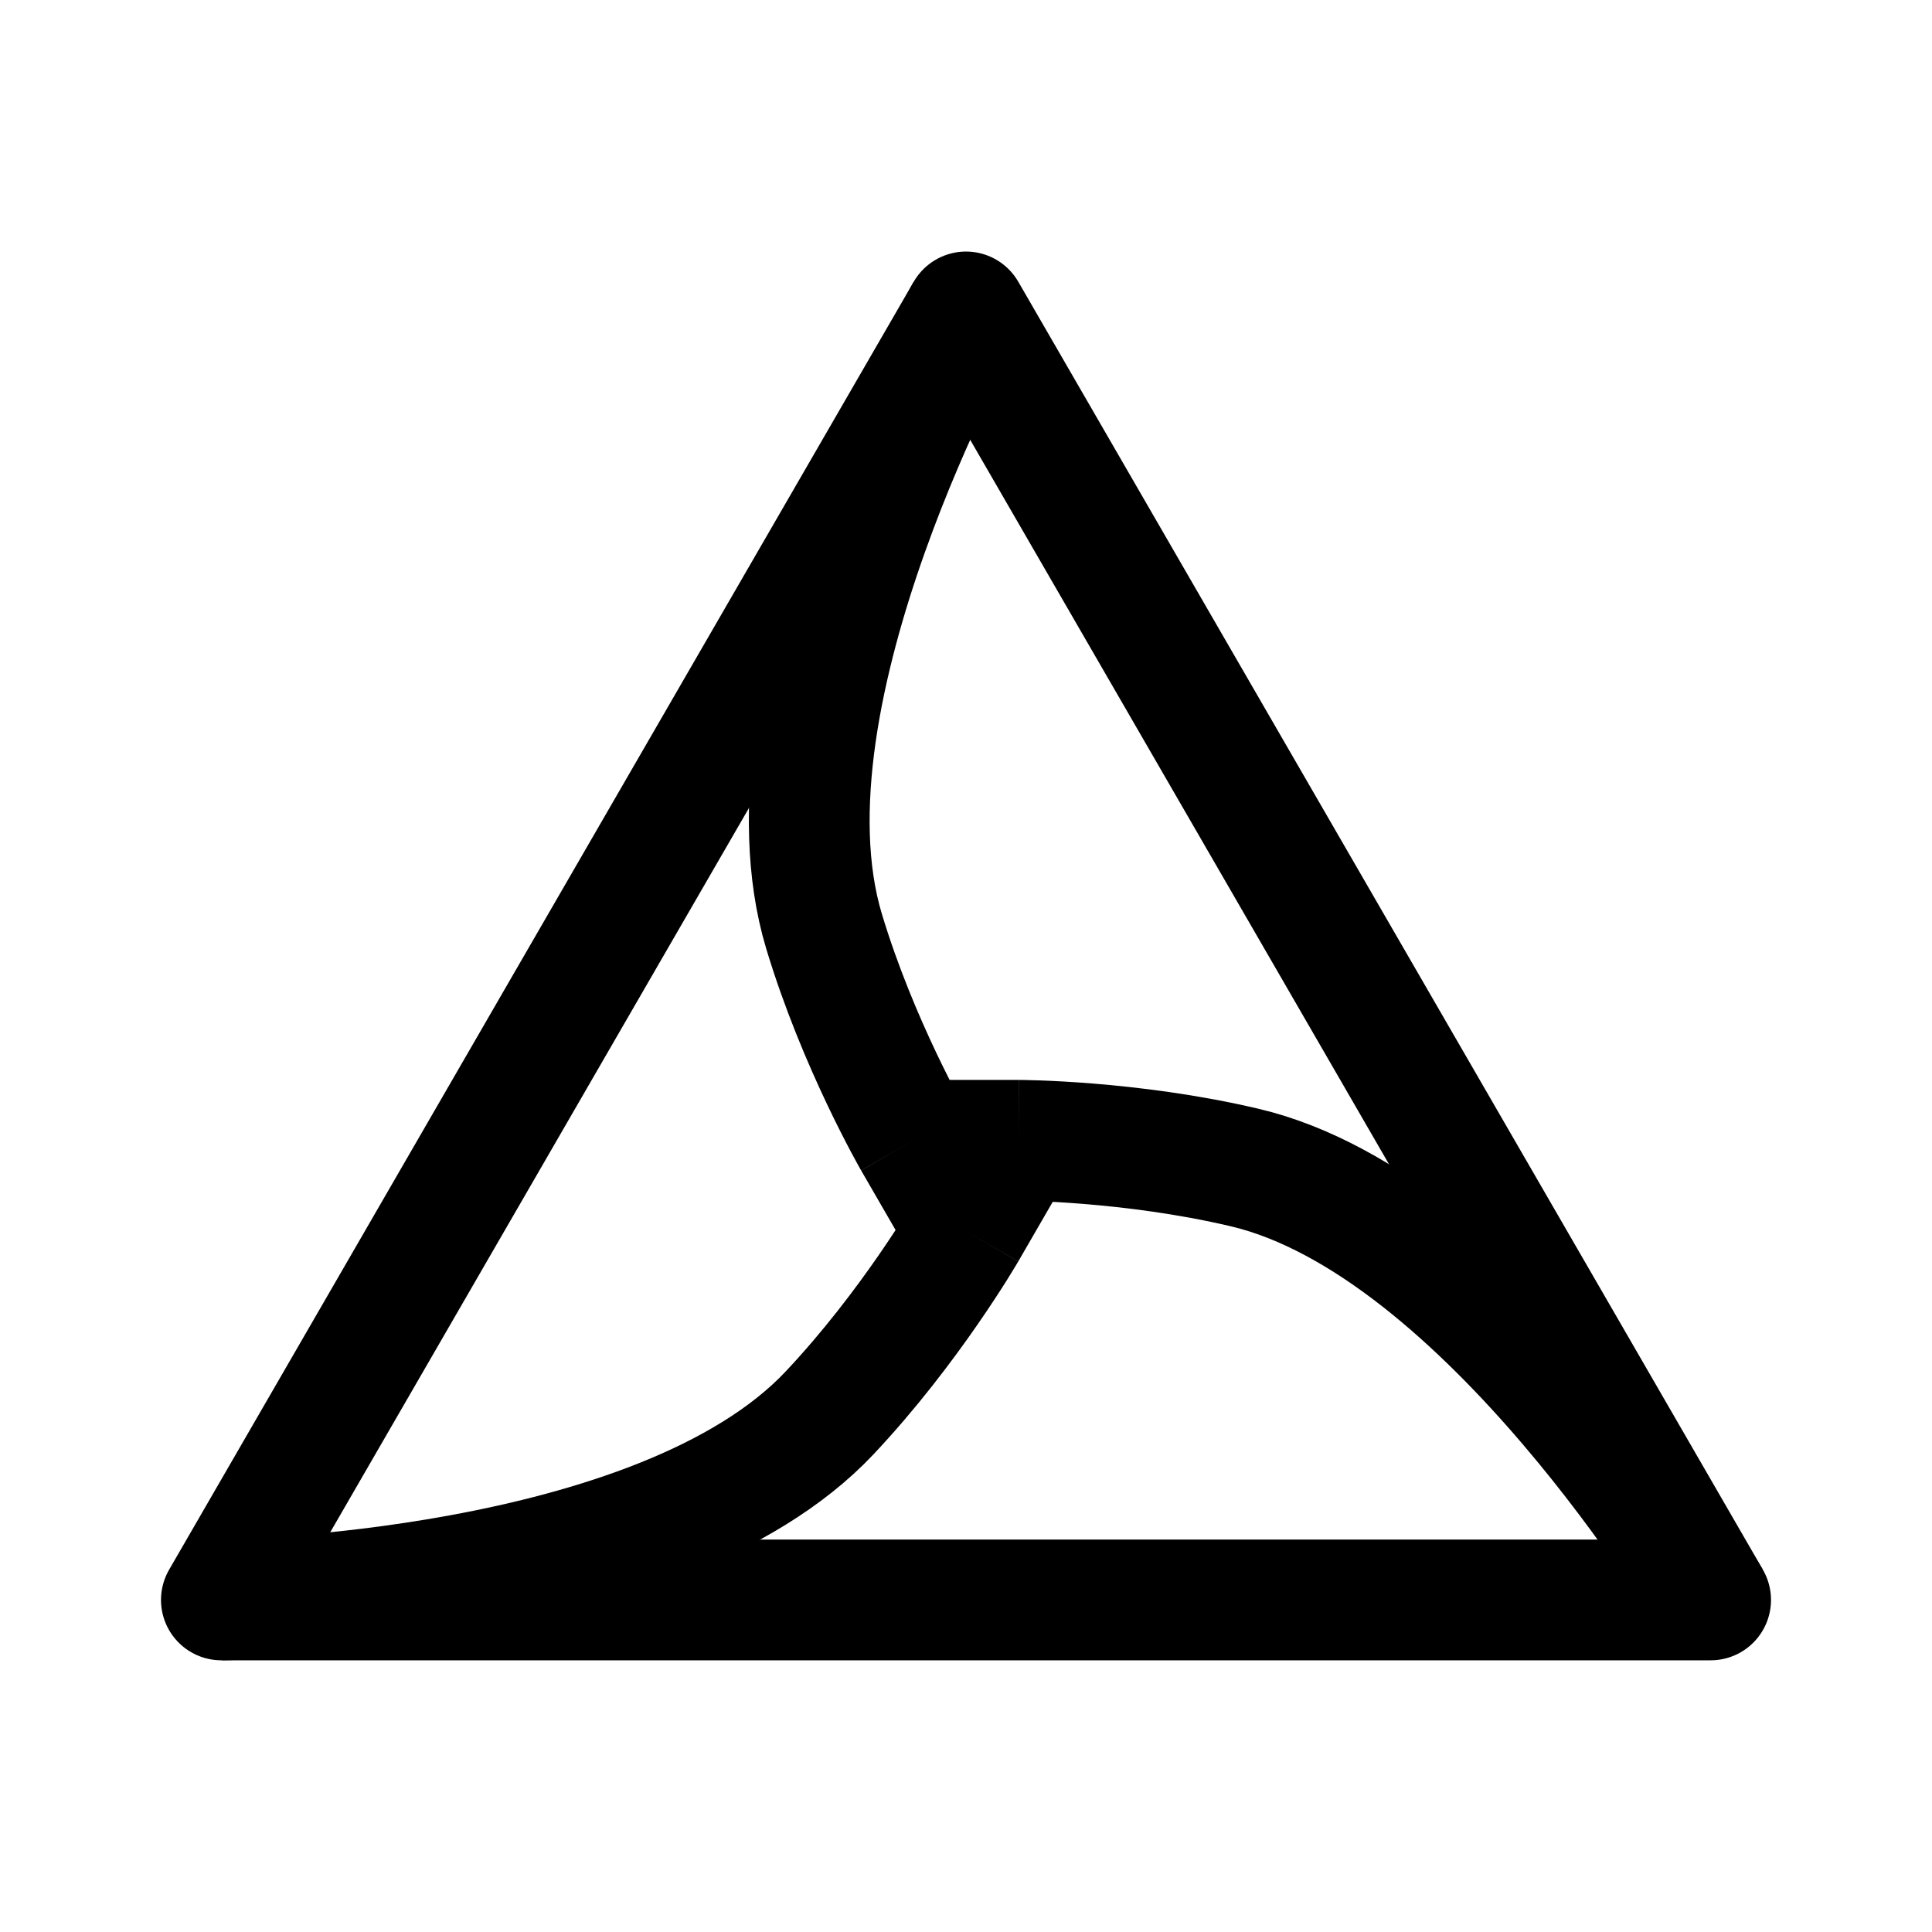
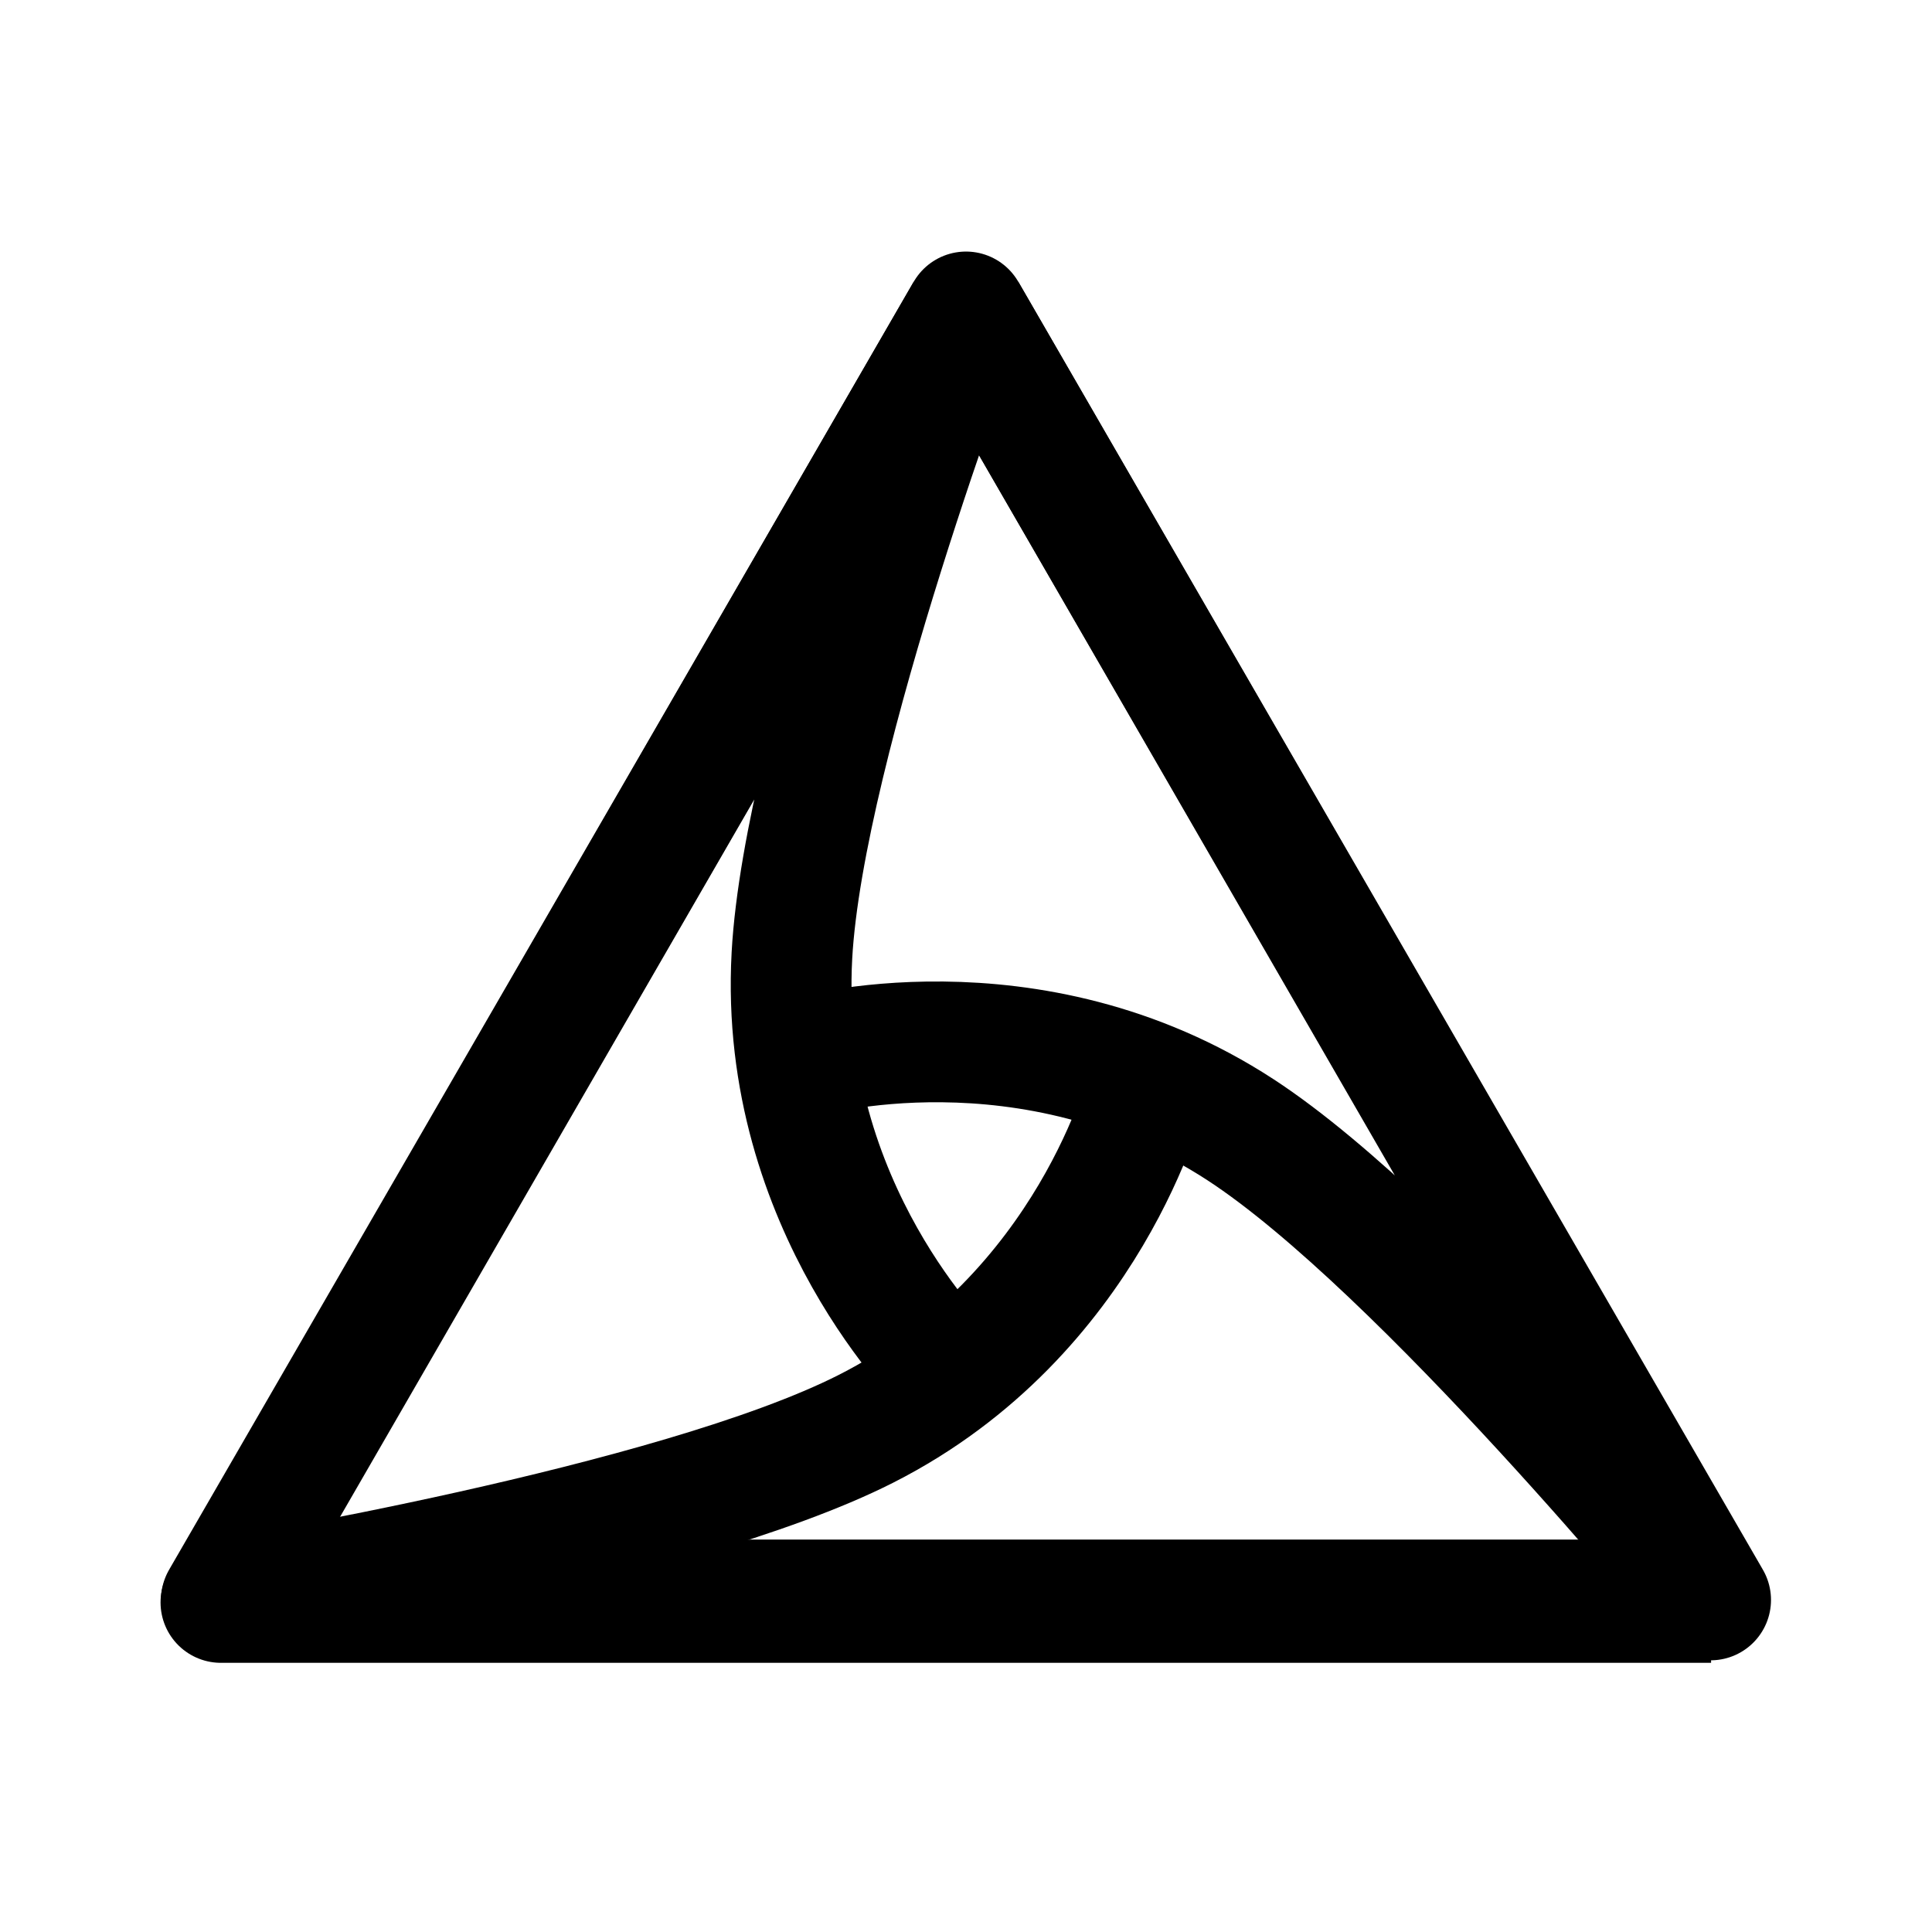
<svg xmlns="http://www.w3.org/2000/svg" width="192" height="192" viewBox="0 0 192 192" fill="none">
-   <path d="M96 31C96 31 74.74 68.798 81.892 92.549C85.271 103.772 90.776 113.322 90.776 113.322M170 159C170 159 147.852 121.715 123.68 116.024C112.259 113.336 101.224 113.322 101.224 113.322M22 159C22 159 65.408 158.488 82.429 140.427C90.471 131.894 96 122.357 96 122.357M96 122.357L90.776 113.322M96 122.357L101.224 113.322M90.776 113.322H101.224" stroke="black" stroke-width="12" stroke-linejoin="round" />
  <path d="M170 159L96 31L22 159H170Z" stroke="black" stroke-width="12" stroke-linejoin="round" />
+   <path d="M170.045 159.25H21.955L96 31M170.045 159.25L96 31M170.045 159.25C170.045 159.25 141.169 123.947 123.3 112.286C102.303 98.585 79.878 105.076 79.878 105.076M96 31C96 31 79.864 73.659 78.7 94.964C77.333 119.999 94.167 136.174 94.167 136.174" stroke="black" stroke-width="12" stroke-linejoin="round" />
+   <path d="M22 159C22 159 67.011 151.645 86.044 142C108.409 130.667 114 108 114 108" stroke="black" stroke-width="12" stroke-linejoin="round" />
</svg>
